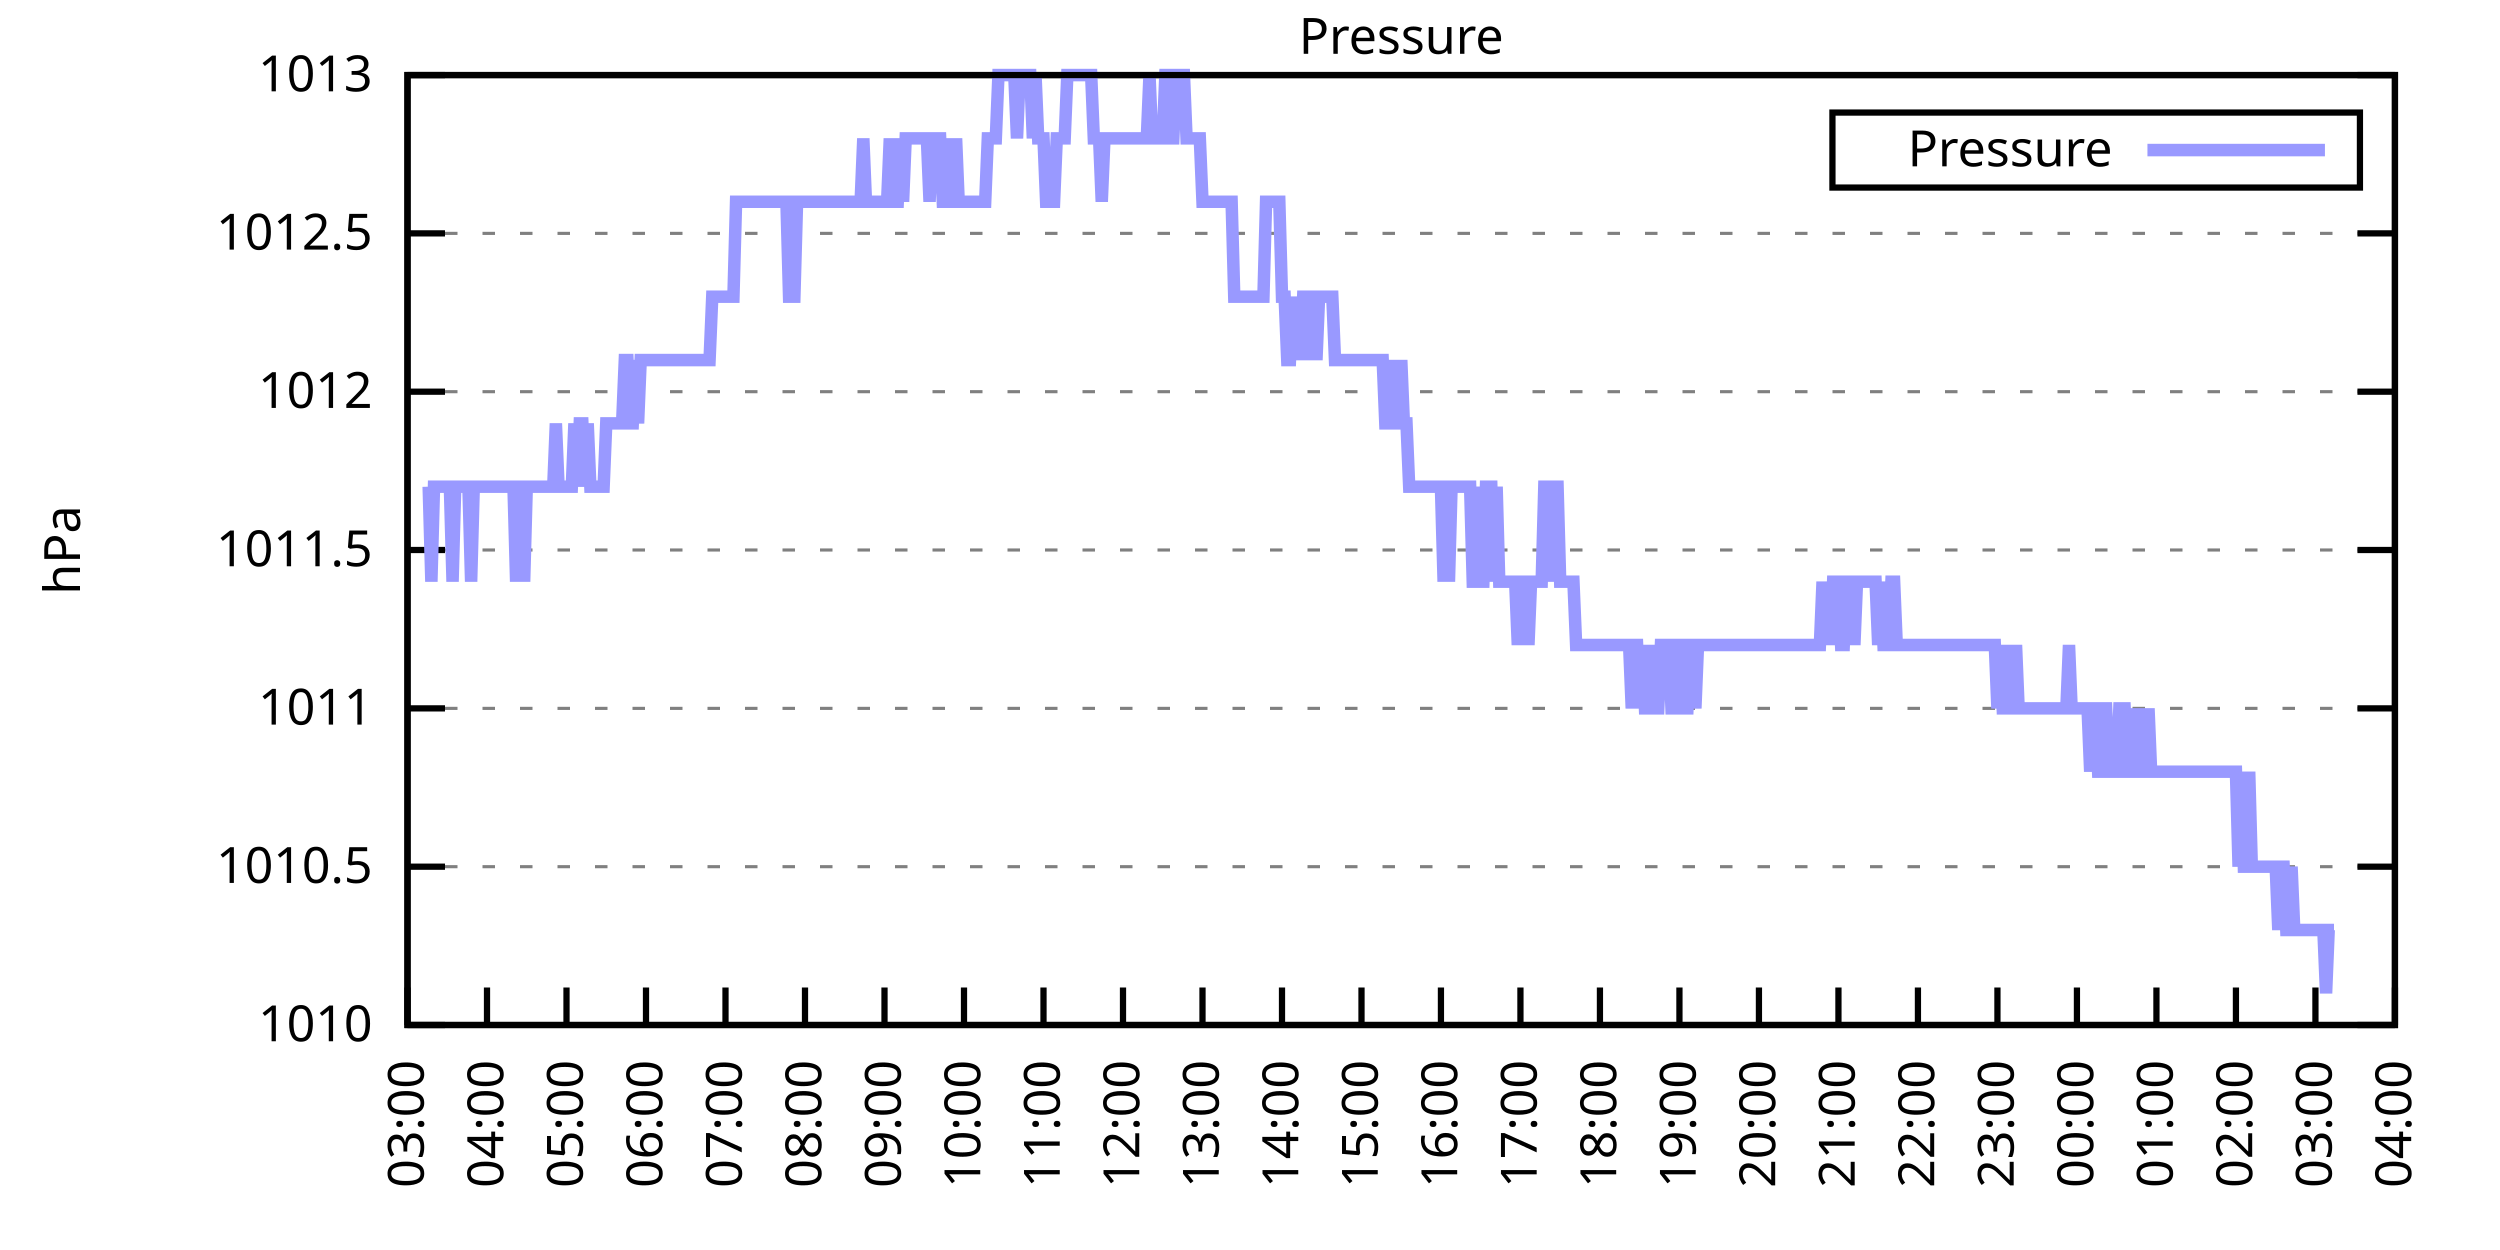
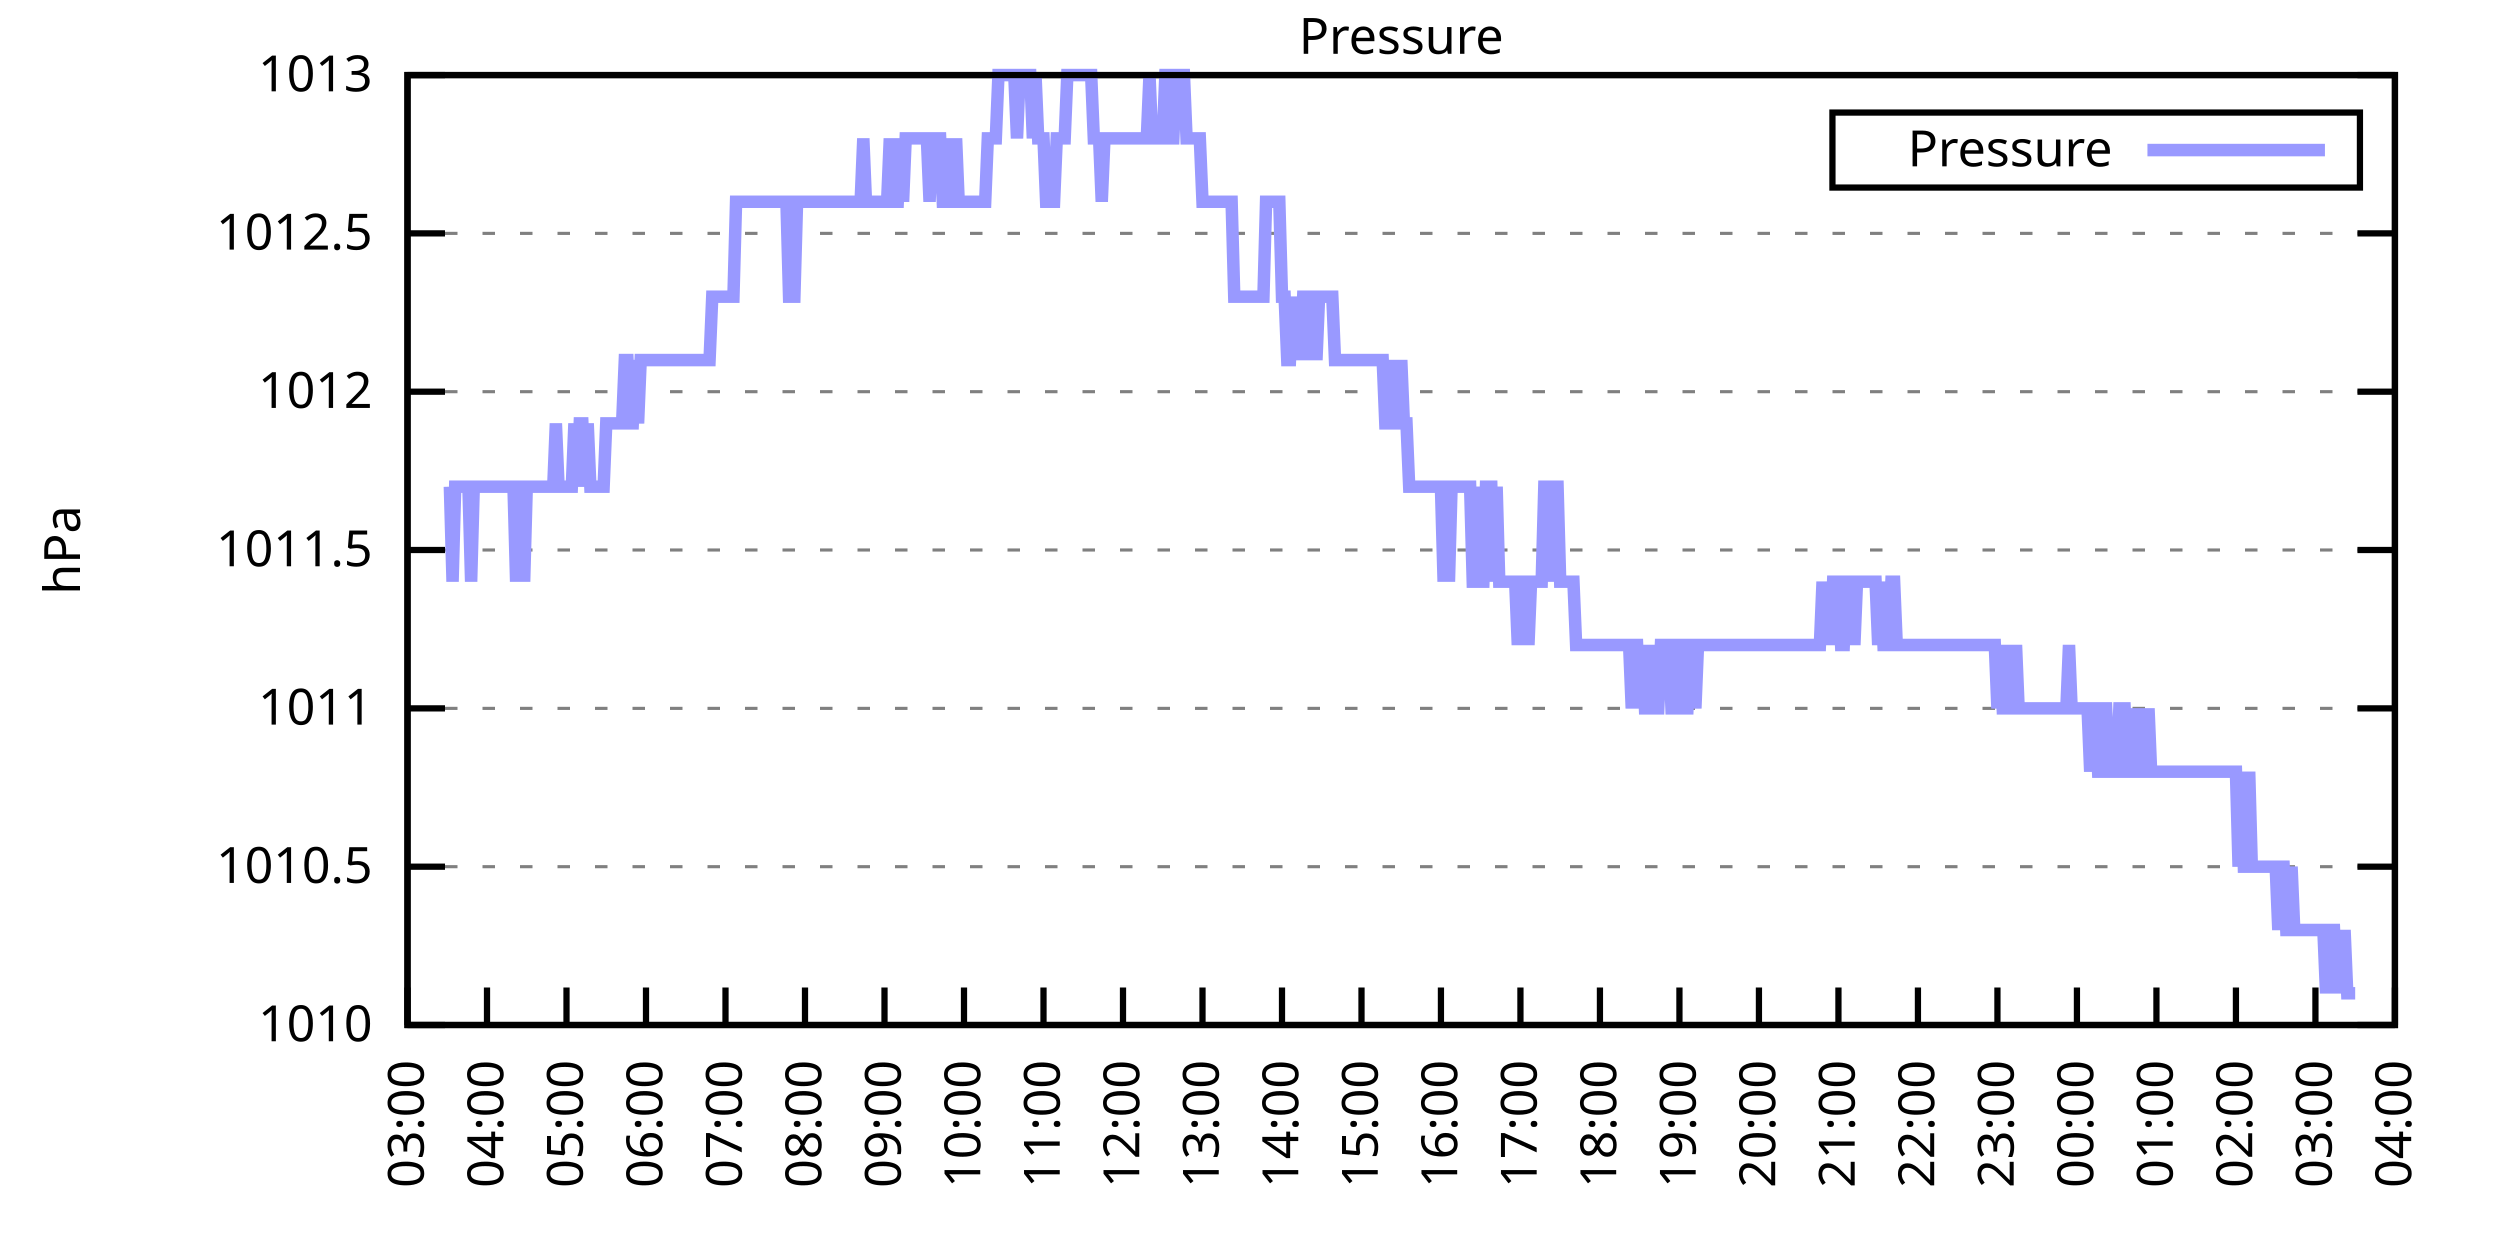
<svg xmlns="http://www.w3.org/2000/svg" xmlns:xlink="http://www.w3.org/1999/xlink" width="400" height="200" viewBox="0 0 400 200">
  <g id="gnuplot_canvas">
    <rect x="0" y="0" width="400" height="200" fill="none" />
    <defs>
      <circle id="gpDot" r="0.5" stroke-width="0.5" stroke="currentColor" />
      <path id="gpPt0" stroke-width="0.333" stroke="currentColor" d="M-1,0 h2 M0,-1 v2" />
      <path id="gpPt1" stroke-width="0.333" stroke="currentColor" d="M-1,-1 L1,1 M1,-1 L-1,1" />
      <path id="gpPt2" stroke-width="0.333" stroke="currentColor" d="M-1,0 L1,0 M0,-1 L0,1 M-1,-1 L1,1 M-1,1 L1,-1" />
      <rect id="gpPt3" stroke-width="0.333" stroke="currentColor" x="-1" y="-1" width="2" height="2" />
      <rect id="gpPt4" stroke-width="0.333" stroke="currentColor" fill="currentColor" x="-1" y="-1" width="2" height="2" />
      <circle id="gpPt5" stroke-width="0.333" stroke="currentColor" cx="0" cy="0" r="1" />
      <use xlink:href="#gpPt5" id="gpPt6" fill="currentColor" stroke="none" />
      <path id="gpPt7" stroke-width="0.333" stroke="currentColor" d="M0,-1.33 L-1.33,0.67 L1.33,0.67 z" />
      <use xlink:href="#gpPt7" id="gpPt8" fill="currentColor" stroke="none" />
      <use xlink:href="#gpPt7" id="gpPt9" stroke="currentColor" transform="rotate(180)" />
      <use xlink:href="#gpPt9" id="gpPt10" fill="currentColor" stroke="none" />
      <use xlink:href="#gpPt3" id="gpPt11" stroke="currentColor" transform="rotate(45)" />
      <use xlink:href="#gpPt11" id="gpPt12" fill="currentColor" stroke="none" />
      <path id="gpPt13" stroke-width="0.333" stroke="currentColor" d="M0,1.330 L1.265,0.411 L0.782,-1.067 L-0.782,-1.076 L-1.265,0.411 z" />
      <use xlink:href="#gpPt13" id="gpPt14" fill="currentColor" stroke="none" />
      <filter id="textbox" filterUnits="objectBoundingBox" x="0" y="0" height="1" width="1">
        <feFlood flood-color="white" flood-opacity="1" result="bgnd" />
        <feComposite in="SourceGraphic" in2="bgnd" operator="atop" />
      </filter>
      <filter id="greybox" filterUnits="objectBoundingBox" x="0" y="0" height="1" width="1">
        <feFlood flood-color="lightgrey" flood-opacity="1" result="grey" />
        <feComposite in="SourceGraphic" in2="grey" operator="atop" />
      </filter>
    </defs>
    <g fill="none" color="white" stroke="currentColor" stroke-width="1.00" stroke-linecap="butt" stroke-linejoin="miter">
</g>
    <g fill="none" color="black" stroke="currentColor" stroke-width="1.00" stroke-linecap="butt" stroke-linejoin="miter">
      <g stroke="none" shape-rendering="crispEdges">
        <polygon fill="rgb(255, 255, 255)" points="65.20,164.00 383.18,164.00 383.18,12.02 65.20,12.02 " />
      </g>
    </g>
    <g fill="none" color="black" stroke="currentColor" stroke-width="1.00" stroke-linecap="butt" stroke-linejoin="miter">
</g>
    <g fill="none" color="black" stroke="black" stroke-width="0.50" stroke-linecap="butt" stroke-linejoin="miter">
</g>
    <g fill="none" color="gray" stroke="currentColor" stroke-width="0.50" stroke-linecap="butt" stroke-linejoin="miter">
      <path stroke="gray" stroke-dasharray="2,4" class="gridline" d="M65.20,164.00 L383.19,164.00  " />
    </g>
    <g fill="none" color="gray" stroke="gray" stroke-width="1.00" stroke-linecap="butt" stroke-linejoin="miter">
</g>
    <g fill="none" color="black" stroke="currentColor" stroke-width="1.00" stroke-linecap="butt" stroke-linejoin="miter">
      <path stroke="black" d="M65.20,164.00 L71.20,164.00 M383.19,164.00 L377.19,164.00  " />
      <g transform="translate(59.60,166.60)" stroke="none" fill="black" font-family="Sans" font-size="8.00" text-anchor="end">
        <text>
          <tspan font-family="Sans"> 1010</tspan>
        </text>
      </g>
    </g>
    <g fill="none" color="black" stroke="currentColor" stroke-width="1.00" stroke-linecap="butt" stroke-linejoin="miter">
</g>
    <g fill="none" color="black" stroke="black" stroke-width="0.50" stroke-linecap="butt" stroke-linejoin="miter">
</g>
    <g fill="none" color="gray" stroke="currentColor" stroke-width="0.50" stroke-linecap="butt" stroke-linejoin="miter">
      <path stroke="gray" stroke-dasharray="2,4" class="gridline" d="M65.20,138.67 L383.19,138.67  " />
    </g>
    <g fill="none" color="gray" stroke="gray" stroke-width="1.00" stroke-linecap="butt" stroke-linejoin="miter">
</g>
    <g fill="none" color="black" stroke="currentColor" stroke-width="1.00" stroke-linecap="butt" stroke-linejoin="miter">
      <path stroke="black" d="M65.20,138.67 L71.20,138.67 M383.19,138.67 L377.19,138.67  " />
      <g transform="translate(59.60,141.27)" stroke="none" fill="black" font-family="Sans" font-size="8.00" text-anchor="end">
        <text>
          <tspan font-family="Sans"> 1010.5</tspan>
        </text>
      </g>
    </g>
    <g fill="none" color="black" stroke="currentColor" stroke-width="1.00" stroke-linecap="butt" stroke-linejoin="miter">
</g>
    <g fill="none" color="black" stroke="black" stroke-width="0.50" stroke-linecap="butt" stroke-linejoin="miter">
</g>
    <g fill="none" color="gray" stroke="currentColor" stroke-width="0.50" stroke-linecap="butt" stroke-linejoin="miter">
      <path stroke="gray" stroke-dasharray="2,4" class="gridline" d="M65.20,113.34 L383.19,113.34  " />
    </g>
    <g fill="none" color="gray" stroke="gray" stroke-width="1.00" stroke-linecap="butt" stroke-linejoin="miter">
</g>
    <g fill="none" color="black" stroke="currentColor" stroke-width="1.00" stroke-linecap="butt" stroke-linejoin="miter">
      <path stroke="black" d="M65.20,113.34 L71.20,113.34 M383.19,113.34 L377.19,113.34  " />
      <g transform="translate(59.60,115.94)" stroke="none" fill="black" font-family="Sans" font-size="8.00" text-anchor="end">
        <text>
          <tspan font-family="Sans"> 1011</tspan>
        </text>
      </g>
    </g>
    <g fill="none" color="black" stroke="currentColor" stroke-width="1.00" stroke-linecap="butt" stroke-linejoin="miter">
</g>
    <g fill="none" color="black" stroke="black" stroke-width="0.50" stroke-linecap="butt" stroke-linejoin="miter">
</g>
    <g fill="none" color="gray" stroke="currentColor" stroke-width="0.50" stroke-linecap="butt" stroke-linejoin="miter">
      <path stroke="gray" stroke-dasharray="2,4" class="gridline" d="M65.20,88.00 L383.19,88.00  " />
    </g>
    <g fill="none" color="gray" stroke="gray" stroke-width="1.00" stroke-linecap="butt" stroke-linejoin="miter">
</g>
    <g fill="none" color="black" stroke="currentColor" stroke-width="1.00" stroke-linecap="butt" stroke-linejoin="miter">
      <path stroke="black" d="M65.20,88.00 L71.20,88.00 M383.19,88.00 L377.19,88.00  " />
      <g transform="translate(59.60,90.60)" stroke="none" fill="black" font-family="Sans" font-size="8.00" text-anchor="end">
        <text>
          <tspan font-family="Sans"> 1011.5</tspan>
        </text>
      </g>
    </g>
    <g fill="none" color="black" stroke="currentColor" stroke-width="1.00" stroke-linecap="butt" stroke-linejoin="miter">
</g>
    <g fill="none" color="black" stroke="black" stroke-width="0.50" stroke-linecap="butt" stroke-linejoin="miter">
</g>
    <g fill="none" color="gray" stroke="currentColor" stroke-width="0.50" stroke-linecap="butt" stroke-linejoin="miter">
      <path stroke="gray" stroke-dasharray="2,4" class="gridline" d="M65.20,62.67 L383.19,62.67  " />
    </g>
    <g fill="none" color="gray" stroke="gray" stroke-width="1.00" stroke-linecap="butt" stroke-linejoin="miter">
</g>
    <g fill="none" color="black" stroke="currentColor" stroke-width="1.00" stroke-linecap="butt" stroke-linejoin="miter">
      <path stroke="black" d="M65.20,62.67 L71.20,62.67 M383.19,62.67 L377.19,62.67  " />
      <g transform="translate(59.60,65.27)" stroke="none" fill="black" font-family="Sans" font-size="8.00" text-anchor="end">
        <text>
          <tspan font-family="Sans"> 1012</tspan>
        </text>
      </g>
    </g>
    <g fill="none" color="black" stroke="currentColor" stroke-width="1.00" stroke-linecap="butt" stroke-linejoin="miter">
</g>
    <g fill="none" color="black" stroke="black" stroke-width="0.50" stroke-linecap="butt" stroke-linejoin="miter">
</g>
    <g fill="none" color="gray" stroke="currentColor" stroke-width="0.50" stroke-linecap="butt" stroke-linejoin="miter">
      <path stroke="gray" stroke-dasharray="2,4" class="gridline" d="M65.20,37.34 L383.19,37.34  " />
    </g>
    <g fill="none" color="gray" stroke="gray" stroke-width="1.00" stroke-linecap="butt" stroke-linejoin="miter">
</g>
    <g fill="none" color="black" stroke="currentColor" stroke-width="1.00" stroke-linecap="butt" stroke-linejoin="miter">
      <path stroke="black" d="M65.20,37.34 L71.20,37.34 M383.19,37.34 L377.19,37.34  " />
      <g transform="translate(59.60,39.94)" stroke="none" fill="black" font-family="Sans" font-size="8.00" text-anchor="end">
        <text>
          <tspan font-family="Sans"> 1012.5</tspan>
        </text>
      </g>
    </g>
    <g fill="none" color="black" stroke="currentColor" stroke-width="1.00" stroke-linecap="butt" stroke-linejoin="miter">
</g>
    <g fill="none" color="black" stroke="black" stroke-width="0.50" stroke-linecap="butt" stroke-linejoin="miter">
</g>
    <g fill="none" color="gray" stroke="currentColor" stroke-width="0.50" stroke-linecap="butt" stroke-linejoin="miter">
      <path stroke="gray" stroke-dasharray="2,4" class="gridline" d="M65.20,12.01 L383.19,12.01  " />
    </g>
    <g fill="none" color="gray" stroke="gray" stroke-width="1.00" stroke-linecap="butt" stroke-linejoin="miter">
</g>
    <g fill="none" color="black" stroke="currentColor" stroke-width="1.00" stroke-linecap="butt" stroke-linejoin="miter">
      <path stroke="black" d="M65.20,12.01 L71.20,12.01 M383.19,12.01 L377.19,12.01  " />
      <g transform="translate(59.60,14.61)" stroke="none" fill="black" font-family="Sans" font-size="8.00" text-anchor="end">
        <text>
          <tspan font-family="Sans"> 1013</tspan>
        </text>
      </g>
    </g>
    <g fill="none" color="black" stroke="currentColor" stroke-width="1.00" stroke-linecap="butt" stroke-linejoin="miter">
      <path stroke="black" d="M65.20,164.00 L65.20,158.00  " />
      <g transform="translate(67.80,169.60) rotate(270.00)" stroke="none" fill="black" font-family="Sans" font-size="8.00" text-anchor="end">
        <text>
          <tspan font-family="Sans">03:00</tspan>
        </text>
      </g>
    </g>
    <g fill="none" color="black" stroke="currentColor" stroke-width="1.00" stroke-linecap="butt" stroke-linejoin="miter">
      <path stroke="black" d="M77.92,164.00 L77.92,158.00  " />
      <g transform="translate(80.52,169.60) rotate(270.00)" stroke="none" fill="black" font-family="Sans" font-size="8.00" text-anchor="end">
        <text>
          <tspan font-family="Sans">04:00</tspan>
        </text>
      </g>
    </g>
    <g fill="none" color="black" stroke="currentColor" stroke-width="1.00" stroke-linecap="butt" stroke-linejoin="miter">
      <path stroke="black" d="M90.64,164.00 L90.64,158.00  " />
      <g transform="translate(93.24,169.60) rotate(270.00)" stroke="none" fill="black" font-family="Sans" font-size="8.00" text-anchor="end">
        <text>
          <tspan font-family="Sans">05:00</tspan>
        </text>
      </g>
    </g>
    <g fill="none" color="black" stroke="currentColor" stroke-width="1.00" stroke-linecap="butt" stroke-linejoin="miter">
      <path stroke="black" d="M103.36,164.00 L103.36,158.00  " />
      <g transform="translate(105.96,169.60) rotate(270.00)" stroke="none" fill="black" font-family="Sans" font-size="8.00" text-anchor="end">
        <text>
          <tspan font-family="Sans">06:00</tspan>
        </text>
      </g>
    </g>
    <g fill="none" color="black" stroke="currentColor" stroke-width="1.00" stroke-linecap="butt" stroke-linejoin="miter">
      <path stroke="black" d="M116.08,164.00 L116.08,158.00  " />
      <g transform="translate(118.68,169.60) rotate(270.00)" stroke="none" fill="black" font-family="Sans" font-size="8.00" text-anchor="end">
        <text>
          <tspan font-family="Sans">07:00</tspan>
        </text>
      </g>
    </g>
    <g fill="none" color="black" stroke="currentColor" stroke-width="1.00" stroke-linecap="butt" stroke-linejoin="miter">
      <path stroke="black" d="M128.80,164.00 L128.80,158.00  " />
      <g transform="translate(131.40,169.60) rotate(270.00)" stroke="none" fill="black" font-family="Sans" font-size="8.00" text-anchor="end">
        <text>
          <tspan font-family="Sans">08:00</tspan>
        </text>
      </g>
    </g>
    <g fill="none" color="black" stroke="currentColor" stroke-width="1.00" stroke-linecap="butt" stroke-linejoin="miter">
      <path stroke="black" d="M141.52,164.00 L141.52,158.00  " />
      <g transform="translate(144.12,169.60) rotate(270.00)" stroke="none" fill="black" font-family="Sans" font-size="8.00" text-anchor="end">
        <text>
          <tspan font-family="Sans">09:00</tspan>
        </text>
      </g>
    </g>
    <g fill="none" color="black" stroke="currentColor" stroke-width="1.00" stroke-linecap="butt" stroke-linejoin="miter">
      <path stroke="black" d="M154.24,164.00 L154.24,158.00  " />
      <g transform="translate(156.84,169.60) rotate(270.00)" stroke="none" fill="black" font-family="Sans" font-size="8.00" text-anchor="end">
        <text>
          <tspan font-family="Sans">10:00</tspan>
        </text>
      </g>
    </g>
    <g fill="none" color="black" stroke="currentColor" stroke-width="1.00" stroke-linecap="butt" stroke-linejoin="miter">
      <path stroke="black" d="M166.96,164.00 L166.96,158.00  " />
      <g transform="translate(169.56,169.60) rotate(270.00)" stroke="none" fill="black" font-family="Sans" font-size="8.00" text-anchor="end">
        <text>
          <tspan font-family="Sans">11:00</tspan>
        </text>
      </g>
    </g>
    <g fill="none" color="black" stroke="currentColor" stroke-width="1.00" stroke-linecap="butt" stroke-linejoin="miter">
      <path stroke="black" d="M179.68,164.00 L179.68,158.00  " />
      <g transform="translate(182.28,169.60) rotate(270.00)" stroke="none" fill="black" font-family="Sans" font-size="8.00" text-anchor="end">
        <text>
          <tspan font-family="Sans">12:00</tspan>
        </text>
      </g>
    </g>
    <g fill="none" color="black" stroke="currentColor" stroke-width="1.00" stroke-linecap="butt" stroke-linejoin="miter">
      <path stroke="black" d="M192.40,164.00 L192.40,158.00  " />
      <g transform="translate(195.00,169.60) rotate(270.00)" stroke="none" fill="black" font-family="Sans" font-size="8.00" text-anchor="end">
        <text>
          <tspan font-family="Sans">13:00</tspan>
        </text>
      </g>
    </g>
    <g fill="none" color="black" stroke="currentColor" stroke-width="1.00" stroke-linecap="butt" stroke-linejoin="miter">
      <path stroke="black" d="M205.12,164.00 L205.12,158.00  " />
      <g transform="translate(207.72,169.60) rotate(270.00)" stroke="none" fill="black" font-family="Sans" font-size="8.00" text-anchor="end">
        <text>
          <tspan font-family="Sans">14:00</tspan>
        </text>
      </g>
    </g>
    <g fill="none" color="black" stroke="currentColor" stroke-width="1.00" stroke-linecap="butt" stroke-linejoin="miter">
      <path stroke="black" d="M217.84,164.00 L217.84,158.00  " />
      <g transform="translate(220.44,169.60) rotate(270.00)" stroke="none" fill="black" font-family="Sans" font-size="8.00" text-anchor="end">
        <text>
          <tspan font-family="Sans">15:00</tspan>
        </text>
      </g>
    </g>
    <g fill="none" color="black" stroke="currentColor" stroke-width="1.00" stroke-linecap="butt" stroke-linejoin="miter">
      <path stroke="black" d="M230.55,164.00 L230.55,158.00  " />
      <g transform="translate(233.15,169.60) rotate(270.00)" stroke="none" fill="black" font-family="Sans" font-size="8.00" text-anchor="end">
        <text>
          <tspan font-family="Sans">16:00</tspan>
        </text>
      </g>
    </g>
    <g fill="none" color="black" stroke="currentColor" stroke-width="1.00" stroke-linecap="butt" stroke-linejoin="miter">
      <path stroke="black" d="M243.27,164.00 L243.27,158.00  " />
      <g transform="translate(245.87,169.60) rotate(270.00)" stroke="none" fill="black" font-family="Sans" font-size="8.00" text-anchor="end">
        <text>
          <tspan font-family="Sans">17:00</tspan>
        </text>
      </g>
    </g>
    <g fill="none" color="black" stroke="currentColor" stroke-width="1.00" stroke-linecap="butt" stroke-linejoin="miter">
      <path stroke="black" d="M255.99,164.00 L255.99,158.00  " />
      <g transform="translate(258.59,169.60) rotate(270.00)" stroke="none" fill="black" font-family="Sans" font-size="8.00" text-anchor="end">
        <text>
          <tspan font-family="Sans">18:00</tspan>
        </text>
      </g>
    </g>
    <g fill="none" color="black" stroke="currentColor" stroke-width="1.00" stroke-linecap="butt" stroke-linejoin="miter">
      <path stroke="black" d="M268.71,164.00 L268.71,158.00  " />
      <g transform="translate(271.31,169.60) rotate(270.00)" stroke="none" fill="black" font-family="Sans" font-size="8.00" text-anchor="end">
        <text>
          <tspan font-family="Sans">19:00</tspan>
        </text>
      </g>
    </g>
    <g fill="none" color="black" stroke="currentColor" stroke-width="1.00" stroke-linecap="butt" stroke-linejoin="miter">
      <path stroke="black" d="M281.43,164.00 L281.43,158.00  " />
      <g transform="translate(284.03,169.60) rotate(270.00)" stroke="none" fill="black" font-family="Sans" font-size="8.00" text-anchor="end">
        <text>
          <tspan font-family="Sans">20:00</tspan>
        </text>
      </g>
    </g>
    <g fill="none" color="black" stroke="currentColor" stroke-width="1.00" stroke-linecap="butt" stroke-linejoin="miter">
      <path stroke="black" d="M294.15,164.00 L294.15,158.00  " />
      <g transform="translate(296.75,169.60) rotate(270.00)" stroke="none" fill="black" font-family="Sans" font-size="8.00" text-anchor="end">
        <text>
          <tspan font-family="Sans">21:00</tspan>
        </text>
      </g>
    </g>
    <g fill="none" color="black" stroke="currentColor" stroke-width="1.00" stroke-linecap="butt" stroke-linejoin="miter">
      <path stroke="black" d="M306.87,164.00 L306.87,158.00  " />
      <g transform="translate(309.47,169.60) rotate(270.00)" stroke="none" fill="black" font-family="Sans" font-size="8.00" text-anchor="end">
        <text>
          <tspan font-family="Sans">22:00</tspan>
        </text>
      </g>
    </g>
    <g fill="none" color="black" stroke="currentColor" stroke-width="1.00" stroke-linecap="butt" stroke-linejoin="miter">
      <path stroke="black" d="M319.59,164.00 L319.59,158.00  " />
      <g transform="translate(322.19,169.60) rotate(270.00)" stroke="none" fill="black" font-family="Sans" font-size="8.00" text-anchor="end">
        <text>
          <tspan font-family="Sans">23:00</tspan>
        </text>
      </g>
    </g>
    <g fill="none" color="black" stroke="currentColor" stroke-width="1.00" stroke-linecap="butt" stroke-linejoin="miter">
      <path stroke="black" d="M332.31,164.00 L332.31,158.00  " />
      <g transform="translate(334.91,169.60) rotate(270.00)" stroke="none" fill="black" font-family="Sans" font-size="8.00" text-anchor="end">
        <text>
          <tspan font-family="Sans">00:00</tspan>
        </text>
      </g>
    </g>
    <g fill="none" color="black" stroke="currentColor" stroke-width="1.00" stroke-linecap="butt" stroke-linejoin="miter">
      <path stroke="black" d="M345.03,164.00 L345.03,158.00  " />
      <g transform="translate(347.63,169.60) rotate(270.00)" stroke="none" fill="black" font-family="Sans" font-size="8.00" text-anchor="end">
        <text>
          <tspan font-family="Sans">01:00</tspan>
        </text>
      </g>
    </g>
    <g fill="none" color="black" stroke="currentColor" stroke-width="1.00" stroke-linecap="butt" stroke-linejoin="miter">
      <path stroke="black" d="M357.75,164.00 L357.75,158.00  " />
      <g transform="translate(360.35,169.60) rotate(270.00)" stroke="none" fill="black" font-family="Sans" font-size="8.00" text-anchor="end">
        <text>
          <tspan font-family="Sans">02:00</tspan>
        </text>
      </g>
    </g>
    <g fill="none" color="black" stroke="currentColor" stroke-width="1.00" stroke-linecap="butt" stroke-linejoin="miter">
      <path stroke="black" d="M370.47,164.00 L370.47,158.00  " />
      <g transform="translate(373.07,169.60) rotate(270.00)" stroke="none" fill="black" font-family="Sans" font-size="8.00" text-anchor="end">
        <text>
          <tspan font-family="Sans">03:00</tspan>
        </text>
      </g>
    </g>
    <g fill="none" color="black" stroke="currentColor" stroke-width="1.00" stroke-linecap="butt" stroke-linejoin="miter">
      <path stroke="black" d="M383.19,164.00 L383.19,158.00  " />
      <g transform="translate(385.79,169.60) rotate(270.00)" stroke="none" fill="black" font-family="Sans" font-size="8.00" text-anchor="end">
        <text>
          <tspan font-family="Sans">04:00</tspan>
        </text>
      </g>
    </g>
    <g fill="none" color="black" stroke="currentColor" stroke-width="1.00" stroke-linecap="butt" stroke-linejoin="miter">
</g>
    <g fill="none" color="black" stroke="currentColor" stroke-width="1.00" stroke-linecap="butt" stroke-linejoin="miter">
      <path stroke="black" d="M65.20,12.01 L65.20,164.00 L383.19,164.00 L383.19,12.01 L65.20,12.01 Z  " />
    </g>
    <g fill="none" color="black" stroke="currentColor" stroke-width="1.00" stroke-linecap="butt" stroke-linejoin="miter">
</g>
    <g fill="none" color="black" stroke="currentColor" stroke-width="1.00" stroke-linecap="butt" stroke-linejoin="miter">
      <path stroke="black" d="M293.19,30.01 L293.19,18.01 L377.59,18.01 L377.59,30.01 L293.19,30.01 Z  " />
    </g>
    <g id="Pressure_plot_1">
      <g fill="none" color="white" stroke="black" stroke-width="2.00" stroke-linecap="butt" stroke-linejoin="miter">
</g>
      <g fill="none" color="black" stroke="currentColor" stroke-width="2.00" stroke-linecap="butt" stroke-linejoin="miter">
        <g transform="translate(337.99,26.61)" stroke="none" fill="black" font-family="Sans" font-size="8.00" text-anchor="end">
          <text>
            <tspan font-family="Sans">Pressure</tspan>
          </text>
        </g>
      </g>
      <g fill="none" color="black" stroke="currentColor" stroke-width="2.00" stroke-linecap="butt" stroke-linejoin="miter">
-         <path stroke="rgb(153, 153, 255)" d="M343.59,24.01 L371.99,24.01 M68.59,77.87 L69.02,93.07 L69.44,77.87 L69.86,77.87 L70.29,77.87 L70.71,77.87   L71.14,77.87 L71.56,77.87 L71.98,77.87 L72.41,93.07 L72.83,77.87 L73.26,77.87 L73.68,77.87 L74.10,77.87   L74.53,77.87 L74.95,77.87 L75.38,93.07 L75.80,77.87 L76.22,77.87 L76.65,77.87 L77.07,77.87 L77.50,77.87   L77.92,77.87 L78.34,77.87 L78.77,77.87 L79.19,77.87 L79.62,77.87 L80.04,77.87 L80.46,77.87 L80.89,77.87   L81.31,77.87 L81.74,77.87 L82.16,77.87 L82.58,93.07 L83.01,77.87 L83.43,77.87 L83.86,93.07 L84.28,77.87   L84.70,77.87 L85.13,77.87 L85.55,77.87 L85.98,77.87 L86.40,77.87 L86.82,77.87 L87.25,77.87 L87.67,77.87   L88.10,77.87 L88.52,77.87 L88.94,67.74 L89.37,77.87 L89.79,77.87 L90.22,77.87 L90.64,77.87 L91.06,77.87   L91.49,77.87 L91.91,67.74 L92.34,77.87 L92.76,67.74 L93.18,67.74 L93.61,77.87 L94.03,67.74 L94.46,77.87   L94.88,77.87 L95.30,77.87 L95.73,77.87 L96.15,77.87 L96.58,77.87 L97.00,67.74 L97.42,67.74 L97.85,67.74   L98.27,67.74 L98.69,67.74 L99.12,67.74 L99.54,67.74 L99.97,57.61 L100.39,57.61 L100.81,67.74 L101.24,67.74   L101.66,57.61 L102.09,67.74 L102.51,57.61 L102.93,57.61 L103.36,57.61 L103.78,57.61 L104.21,57.61 L104.63,57.61   L105.05,57.61 L105.48,57.61 L105.90,57.61 L106.33,57.61 L106.75,57.61 L107.17,57.61 L107.60,57.61 L108.02,57.61   L108.45,57.61 L108.87,57.61 L109.29,57.61 L109.72,57.61 L110.14,57.61 L110.57,57.61 L110.99,57.61 L111.41,57.61   L111.84,57.61 L112.26,57.61 L112.69,57.61 L113.11,57.61 L113.53,57.61 L113.96,47.47 L114.38,47.47 L114.81,47.47   L115.23,47.47 L115.65,47.47 L116.08,47.47 L116.50,47.47 L116.93,47.47 L117.35,47.47 L117.77,32.28 L118.20,32.28   L118.62,32.28 L119.05,32.28 L119.47,32.28 L119.89,32.28 L120.32,32.28 L120.74,32.28 L121.17,32.28 L121.59,32.28   L122.01,32.28 L122.44,32.28 L122.86,32.28 L123.29,32.28 L123.71,32.28 L124.13,32.28 L124.56,32.28 L124.98,32.28   L125.41,32.28 L125.83,32.28 L126.25,47.47 L126.68,47.47 L127.10,47.47 L127.53,32.28 L127.95,32.28 L128.37,32.28   L128.80,32.28 L129.22,32.28 L129.65,32.28 L130.07,32.28 L130.49,32.28 L130.92,32.28 L131.34,32.28 L131.77,32.28   L132.19,32.28 L132.61,32.28 L133.04,32.28 L133.46,32.28 L133.89,32.28 L134.31,32.28 L134.73,32.28 L135.16,32.28   L135.58,32.28 L136.01,32.28 L136.43,32.28 L136.85,32.28 L137.28,32.28 L137.70,32.28 L138.13,22.14 L138.55,32.28   L138.97,32.28 L139.40,32.28 L139.82,32.28 L140.25,32.28 L140.67,32.28 L141.09,32.28 L141.52,32.28 L141.94,32.28   L142.37,22.14 L142.79,32.28 L143.21,32.28 L143.64,32.28 L144.06,22.14 L144.49,32.28 L144.91,22.14 L145.33,22.14   L145.76,22.14 L146.18,22.14 L146.61,22.14 L147.03,22.14 L147.45,22.14 L147.88,22.14 L148.30,22.14 L148.73,32.28   L149.15,22.14 L149.57,22.14 L150.00,22.14 L150.42,22.14 L150.85,32.28 L151.27,32.28 L151.69,22.14 L152.12,32.28   L152.54,32.28 L152.97,22.14 L153.39,32.28 L153.81,32.28 L154.24,32.28 L154.66,32.28 L155.09,32.28 L155.51,32.28   L155.93,32.28 L156.36,32.28 L156.78,32.28 L157.21,32.28 L157.63,32.28 L158.05,22.14 L158.48,22.14 L158.90,22.14   L159.33,22.14 L159.75,12.01 L160.17,12.01 L160.60,12.01 L161.02,12.01 L161.44,12.01 L161.87,12.01 L162.29,12.01   L162.72,22.14 L163.14,12.01 L163.56,12.01 L163.99,12.01 L164.41,12.01 L164.84,12.01 L165.26,22.14 L165.68,12.01   L166.11,22.14 L166.53,22.14 L166.96,22.14 L167.38,32.28 L167.80,32.28 L168.23,32.28 L168.65,32.28 L169.08,22.14   L169.50,22.14 L169.92,22.14 L170.35,22.14 L170.77,12.01 L171.20,12.01 L171.62,12.01 L172.04,12.01 L172.47,12.01   L172.89,12.01 L173.32,12.01 L173.74,12.01 L174.16,12.01 L174.59,12.01 L175.01,22.14 L175.44,22.14 L175.86,22.14   L176.28,32.28 L176.71,22.14 L177.13,22.14 L177.56,22.14 L177.98,22.14 L178.40,22.14 L178.83,22.14 L179.25,22.14   L179.68,22.14 L180.10,22.14 L180.52,22.14 L180.95,22.14 L181.37,22.14 L181.80,22.14 L182.22,22.14 L182.64,22.14   L183.07,22.14 L183.49,22.14 L183.92,12.01 L184.34,22.14 L184.76,22.14 L185.19,22.14 L185.61,22.14 L186.04,22.14   L186.46,12.01 L186.88,12.01 L187.31,22.14 L187.73,22.14 L188.16,12.01 L188.58,12.01 L189.00,12.01 L189.43,12.01   L189.85,22.14 L190.28,22.14 L190.70,22.14 L191.12,22.14 L191.55,22.14 L191.97,22.14 L192.40,32.28 L192.82,32.28   L193.24,32.28 L193.67,32.28 L194.09,32.28 L194.52,32.28 L194.94,32.28 L195.36,32.28 L195.79,32.28 L196.21,32.28   L196.64,32.28 L197.06,32.28 L197.48,47.47 L197.91,47.47 L198.33,47.47 L198.76,47.47 L199.18,47.47 L199.60,47.47   L200.03,47.47 L200.45,47.47 L200.88,47.47 L201.30,47.47 L201.72,47.47 L202.15,47.47 L202.57,32.28 L203.00,32.28   L203.42,32.28 L203.84,32.28 L204.27,32.28 L204.69,32.28 L205.12,47.47 L205.54,47.47 L205.96,57.61 L206.39,57.61   L206.81,47.47 L207.24,57.61 L207.66,47.47 L208.08,57.61 L208.51,47.47 L208.93,47.47 L209.36,57.61 L209.78,47.47   L210.20,47.47 L210.63,57.61 L211.05,47.47 L211.48,47.47 L211.90,47.47 L212.32,47.47 L212.75,47.47 L213.17,47.47   L213.60,57.61 L214.02,57.61 L214.44,57.61 L214.87,57.61 L215.29,57.61 L215.72,57.61 L216.14,57.61 L216.56,57.61   L216.99,57.61 L217.41,57.61 L217.84,57.61 L218.26,57.61 L218.68,57.61 L219.11,57.61 L219.53,57.61 L219.96,57.61   L220.38,57.61 L220.80,57.61 L221.23,57.61 L221.65,67.74 L222.08,67.74 L222.50,57.61 L222.92,67.74 L223.35,67.74   L223.77,67.74 L224.20,57.61 L224.62,67.74 L225.04,67.74 L225.47,77.87 L225.89,77.87 L226.31,77.87 L226.74,77.87   L227.16,77.87 L227.59,77.87 L228.01,77.87 L228.43,77.87 L228.86,77.87 L229.28,77.87 L229.71,77.87 L230.13,77.87   L230.55,77.87 L230.98,93.07 L231.40,77.87 L231.83,93.07 L232.25,77.87 L232.67,77.87 L233.10,77.87 L233.52,77.87   L233.95,77.87 L234.37,77.87 L234.79,77.87 L235.22,77.87 L235.64,93.07 L236.07,93.07 L236.49,77.87 L236.91,93.07   L237.34,93.07 L237.76,77.87 L238.19,77.87 L238.61,77.87 L239.03,93.07 L239.46,77.87 L239.88,93.07 L240.31,93.07   L240.73,93.07 L241.15,93.07 L241.58,93.07 L242.00,93.07 L242.43,93.07 L242.85,103.20 L243.27,93.07 L243.70,93.07   L244.12,93.07 L244.55,103.20 L244.97,93.07 L245.39,93.07 L245.82,93.07 L246.24,93.07 L246.67,93.07 L247.09,77.87   L247.51,77.87 L247.94,93.07 L248.36,77.87 L248.79,77.87 L249.21,77.87 L249.63,93.07 L250.06,93.07 L250.48,93.07   L250.91,93.07 L251.33,93.07 L251.75,93.07 L252.18,103.20 L252.60,103.20 L253.03,103.20 L253.45,103.20 L253.87,103.20   L254.30,103.20 L254.72,103.20 L255.15,103.20 L255.57,103.20 L255.99,103.20 L256.42,103.20 L256.84,103.20 L257.27,103.20   L257.69,103.20 L258.11,103.20 L258.54,103.20 L258.96,103.20 L259.39,103.20 L259.81,103.20 L260.23,103.20 L260.66,103.20   L261.08,113.34 L261.51,103.20 L261.93,103.20 L262.35,113.34 L262.78,103.20 L263.20,113.34 L263.63,113.34 L264.05,103.20   L264.47,113.34 L264.90,113.34 L265.32,113.34 L265.75,103.20 L266.17,103.20 L266.59,103.20 L267.02,103.20 L267.44,113.34   L267.87,113.34 L268.29,113.34 L268.71,103.20 L269.14,103.20 L269.56,113.34 L269.99,113.34 L270.41,103.20 L270.83,103.20   L271.26,113.34 L271.68,103.20 L272.11,103.20 L272.53,103.20 L272.95,103.20 L273.38,103.20 L273.80,103.20 L274.23,103.20   L274.65,103.20 L275.07,103.20 L275.50,103.20 L275.92,103.20 L276.35,103.20 L276.77,103.20 L277.19,103.20 L277.62,103.20   L278.04,103.20 L278.47,103.20 L278.89,103.20 L279.31,103.20 L279.74,103.20 L280.16,103.20 L280.59,103.20 L281.01,103.20   L281.43,103.20 L281.86,103.20 L282.28,103.20 L282.71,103.20 L283.13,103.20 L283.55,103.20 L283.98,103.20 L284.40,103.20   L284.83,103.20 L285.25,103.20 L285.67,103.20 L286.10,103.20 L286.52,103.20 L286.95,103.20 L287.37,103.20 L287.79,103.20   L288.22,103.20 L288.64,103.20 L289.06,103.20 L289.49,103.20 L289.91,103.20 L290.34,103.20 L290.76,103.20 L291.18,103.20   L291.61,93.07 L292.03,103.20 L292.46,93.07 L292.88,103.20 L293.30,93.07 L293.73,93.07 L294.15,93.07 L294.58,103.20   L295.00,103.20 L295.42,93.07 L295.85,93.07 L296.27,93.07 L296.70,103.20 L297.12,93.07 L297.54,93.07 L297.97,93.07   L298.39,93.07 L298.82,93.07 L299.24,93.07 L299.66,93.07 L300.09,93.07 L300.51,103.20 L300.94,93.07 L301.36,103.20   L301.78,103.20 L302.21,103.20 L302.63,93.07 L303.06,93.07 L303.48,103.20 L303.90,103.20 L304.33,103.20 L304.75,103.20   L305.18,103.20 L305.60,103.20 L306.02,103.20 L306.45,103.20 L306.87,103.20 L307.30,103.20 L307.72,103.20 L308.14,103.20   L308.57,103.20 L308.99,103.20 L309.42,103.20 L309.84,103.20 L310.26,103.20 L310.69,103.20 L311.11,103.20 L311.54,103.20   L311.96,103.20 L312.38,103.20 L312.81,103.20 L313.23,103.20 L313.66,103.20 L314.08,103.20 L314.50,103.20 L314.93,103.20   L315.35,103.20 L315.78,103.20 L316.20,103.20 L316.62,103.20 L317.05,103.20 L317.47,103.20 L317.90,103.20 L318.32,103.20   L318.74,103.20 L319.17,103.20 L319.59,113.34 L320.02,103.20 L320.44,113.34 L320.86,113.34 L321.29,113.34 L321.71,103.20   L322.14,113.34 L322.56,103.20 L322.98,113.34 L323.41,113.34 L323.83,113.34 L324.26,113.34 L324.68,113.34 L325.10,113.34   L325.53,113.34 L325.95,113.34 L326.38,113.34 L326.80,113.34 L327.22,113.34 L327.65,113.34 L328.07,113.34 L328.50,113.34   L328.92,113.34 L329.34,113.34 L329.77,113.34 L330.19,113.34 L330.62,113.34 L331.04,103.20 L331.46,113.34 L331.89,113.34   L332.31,113.34 L332.74,113.34 L333.16,113.34 L333.58,113.34 L334.01,113.34 L334.43,123.47 L334.86,113.34 L335.28,113.34   L335.70,123.47 L336.13,123.47 L336.55,113.34 L336.98,113.34 L337.40,123.47 L337.82,123.47 L338.25,123.47 L338.67,123.47   L339.10,113.34 L339.52,113.34 L339.94,113.34 L340.37,123.47 L340.79,123.47 L341.22,113.34 L341.64,123.47 L342.06,113.34   L342.49,123.47 L342.91,123.47 L343.34,123.47 L343.76,113.34 L344.18,123.47 L344.61,123.47 L345.03,123.47 L345.46,123.47   L345.88,123.47 L346.30,123.47 L346.73,123.47 L347.15,123.47 L347.58,123.47 L348.00,123.47 L348.42,123.47 L348.85,123.47   L349.27,123.47 L349.70,123.47 L350.12,123.47 L350.54,123.47 L350.97,123.47 L351.39,123.47 L351.81,123.47 L352.24,123.47   L352.66,123.47 L353.09,123.47 L353.51,123.47 L353.93,123.47 L354.36,123.47 L354.78,123.47 L355.21,123.47 L355.63,123.47   L356.05,123.47 L356.48,123.47 L356.90,123.47 L357.33,123.47 L357.75,123.47 L358.17,138.67 L358.60,123.47 L359.02,138.67   L359.45,138.67 L359.87,123.47 L360.29,138.67 L360.72,138.67 L361.14,138.67 L361.57,138.67 L361.99,138.67 L362.41,138.67   L362.84,138.67 L363.26,138.67 L363.69,138.67 L364.11,138.67 L364.53,148.80 L364.96,138.67 L365.38,138.67 L365.81,148.80   L366.23,148.80 L366.65,138.67 L367.08,148.80 L367.50,148.80 L367.93,148.80 L368.35,148.80 L368.77,148.80 L369.20,148.80   L369.62,148.80 L370.05,148.80 L370.47,148.80 L370.89,148.80 L371.32,148.80 L371.74,148.80 L372.17,158.93 L372.59,148.80   L373.01,148.80 L373.44,148.80  " />
+         <path stroke="rgb(153, 153, 255)" d="M343.59,24.01 L371.99,24.01 M71.98,77.87 L72.41,93.07 L72.83,77.87 L73.26,77.87 L73.68,77.87 L74.10,77.87   L74.53,77.87 L74.95,77.87 L75.38,93.07 L75.80,77.87 L76.22,77.87 L76.65,77.87 L77.07,77.87 L77.50,77.87   L77.92,77.87 L78.34,77.87 L78.77,77.87 L79.19,77.87 L79.62,77.87 L80.04,77.87 L80.46,77.87 L80.89,77.87   L81.31,77.87 L81.74,77.87 L82.16,77.87 L82.58,93.07 L83.01,77.87 L83.43,77.87 L83.86,93.07 L84.28,77.87   L84.70,77.87 L85.13,77.87 L85.55,77.87 L85.98,77.87 L86.40,77.87 L86.82,77.87 L87.25,77.87 L87.67,77.87   L88.10,77.87 L88.52,77.87 L88.94,67.74 L89.37,77.87 L89.79,77.87 L90.22,77.87 L90.64,77.87 L91.06,77.87   L91.49,77.87 L91.91,67.74 L92.34,77.87 L92.76,67.74 L93.18,67.74 L93.61,77.87 L94.03,67.74 L94.46,77.87   L94.88,77.87 L95.30,77.87 L95.73,77.87 L96.15,77.87 L96.58,77.87 L97.00,67.74 L97.42,67.74 L97.85,67.74   L98.27,67.74 L98.69,67.74 L99.12,67.74 L99.54,67.74 L99.97,57.61 L100.39,57.61 L100.81,67.74 L101.24,67.74   L101.66,57.61 L102.09,67.74 L102.51,57.61 L102.93,57.61 L103.36,57.61 L103.78,57.61 L104.21,57.61 L104.63,57.61   L105.05,57.61 L105.48,57.61 L105.90,57.61 L106.33,57.61 L106.75,57.61 L107.17,57.61 L107.60,57.61 L108.02,57.61   L108.45,57.61 L108.87,57.61 L109.29,57.61 L109.72,57.61 L110.14,57.61 L110.57,57.61 L110.99,57.61 L111.41,57.61   L111.84,57.61 L112.26,57.61 L112.69,57.61 L113.11,57.61 L113.53,57.61 L113.96,47.47 L114.38,47.47 L114.81,47.47   L115.23,47.47 L115.65,47.47 L116.08,47.47 L116.50,47.47 L116.93,47.47 L117.35,47.47 L117.77,32.28 L118.20,32.28   L118.62,32.28 L119.05,32.28 L119.47,32.28 L119.89,32.28 L120.32,32.28 L120.74,32.28 L121.17,32.28 L121.59,32.28   L122.01,32.28 L122.44,32.28 L122.86,32.28 L123.29,32.28 L123.71,32.28 L124.13,32.28 L124.56,32.28 L124.98,32.28   L125.41,32.28 L125.83,32.28 L126.25,47.47 L126.68,47.47 L127.10,47.47 L127.53,32.28 L127.95,32.28 L128.37,32.28   L128.80,32.28 L129.22,32.28 L129.65,32.28 L130.07,32.28 L130.49,32.28 L130.92,32.28 L131.34,32.28 L131.77,32.28   L132.19,32.28 L132.61,32.28 L133.04,32.28 L133.46,32.28 L133.89,32.28 L134.31,32.28 L134.73,32.28 L135.16,32.28   L135.58,32.28 L136.01,32.28 L136.43,32.28 L136.85,32.28 L137.28,32.28 L137.70,32.28 L138.13,22.14 L138.55,32.28   L138.97,32.28 L139.40,32.28 L139.82,32.28 L140.25,32.28 L140.67,32.28 L141.09,32.28 L141.52,32.28 L141.94,32.28   L142.37,22.14 L142.79,32.28 L143.21,32.28 L143.64,32.28 L144.06,22.14 L144.49,32.28 L144.91,22.14 L145.33,22.14   L145.76,22.14 L146.18,22.14 L146.61,22.14 L147.03,22.14 L147.45,22.14 L147.88,22.14 L148.30,22.14 L148.73,32.28   L149.15,22.14 L149.57,22.14 L150.00,22.14 L150.42,22.14 L150.85,32.28 L151.27,32.28 L151.69,22.14 L152.12,32.28   L152.54,32.28 L152.97,22.14 L153.39,32.28 L153.81,32.28 L154.24,32.28 L154.66,32.28 L155.09,32.28 L155.51,32.28   L155.93,32.28 L156.36,32.28 L156.78,32.28 L157.21,32.28 L157.63,32.28 L158.05,22.14 L158.48,22.14 L158.90,22.14   L159.33,22.14 L159.75,12.01 L160.17,12.01 L160.60,12.01 L161.02,12.01 L161.44,12.01 L161.87,12.01 L162.29,12.01   L162.72,22.14 L163.14,12.01 L163.56,12.01 L163.99,12.01 L164.41,12.01 L164.84,12.01 L165.26,22.14 L165.68,12.01   L166.11,22.14 L166.53,22.14 L166.96,22.14 L167.38,32.28 L167.80,32.28 L168.23,32.28 L168.65,32.28 L169.08,22.14   L169.50,22.14 L169.92,22.14 L170.35,22.14 L170.77,12.01 L171.20,12.01 L171.62,12.01 L172.04,12.01 L172.47,12.01   L172.89,12.01 L173.32,12.01 L173.74,12.01 L174.16,12.01 L174.59,12.01 L175.01,22.14 L175.44,22.14 L175.86,22.14   L176.28,32.28 L176.71,22.14 L177.13,22.14 L177.56,22.14 L177.98,22.14 L178.40,22.14 L178.83,22.14 L179.25,22.14   L179.68,22.14 L180.10,22.14 L180.52,22.14 L180.95,22.14 L181.37,22.14 L181.80,22.14 L182.22,22.14 L182.64,22.14   L183.07,22.14 L183.49,22.14 L183.92,12.01 L184.34,22.14 L184.76,22.14 L185.19,22.14 L185.61,22.14 L186.04,22.14   L186.46,12.01 L186.88,12.01 L187.31,22.14 L187.73,22.14 L188.16,12.01 L188.58,12.01 L189.00,12.01 L189.43,12.01   L189.85,22.14 L190.28,22.14 L190.70,22.14 L191.12,22.14 L191.55,22.14 L191.97,22.14 L192.40,32.28 L192.82,32.28   L193.24,32.28 L193.67,32.28 L194.09,32.28 L194.52,32.28 L194.94,32.28 L195.36,32.28 L195.79,32.28 L196.21,32.28   L196.64,32.28 L197.06,32.28 L197.48,47.47 L197.91,47.47 L198.33,47.47 L198.76,47.47 L199.18,47.47 L199.60,47.47   L200.03,47.47 L200.45,47.47 L200.88,47.47 L201.30,47.47 L201.72,47.47 L202.15,47.47 L202.57,32.28 L203.00,32.28   L203.42,32.28 L203.84,32.28 L204.27,32.28 L204.69,32.28 L205.12,47.47 L205.54,47.47 L205.96,57.61 L206.39,57.61   L206.81,47.47 L207.24,57.61 L207.66,47.47 L208.08,57.61 L208.51,47.47 L208.93,47.47 L209.36,57.61 L209.78,47.47   L210.20,47.47 L210.63,57.61 L211.05,47.47 L211.48,47.47 L211.90,47.47 L212.32,47.47 L212.75,47.47 L213.17,47.47   L213.60,57.61 L214.02,57.61 L214.44,57.61 L214.87,57.61 L215.29,57.61 L215.72,57.61 L216.14,57.61 L216.56,57.61   L216.99,57.61 L217.41,57.61 L217.84,57.61 L218.26,57.61 L218.68,57.61 L219.11,57.61 L219.53,57.61 L219.96,57.61   L220.38,57.61 L220.80,57.61 L221.23,57.61 L221.65,67.74 L222.08,67.74 L222.50,57.61 L222.92,67.74 L223.35,67.74   L223.77,67.74 L224.20,57.61 L224.62,67.74 L225.04,67.74 L225.47,77.87 L225.89,77.87 L226.31,77.87 L226.74,77.87   L227.16,77.87 L227.59,77.87 L228.01,77.87 L228.43,77.87 L228.86,77.87 L229.28,77.87 L229.71,77.87 L230.13,77.87   L230.55,77.87 L230.98,93.07 L231.40,77.87 L231.83,93.07 L232.25,77.87 L232.67,77.87 L233.10,77.87 L233.52,77.87   L233.95,77.87 L234.37,77.87 L234.79,77.87 L235.22,77.87 L235.64,93.07 L236.07,93.07 L236.49,77.87 L236.91,93.07   L237.34,93.07 L237.76,77.87 L238.19,77.87 L238.61,77.87 L239.03,93.07 L239.46,77.87 L239.88,93.07 L240.31,93.07   L240.73,93.07 L241.15,93.07 L241.58,93.07 L242.00,93.07 L242.43,93.07 L242.85,103.20 L243.27,93.07 L243.70,93.07   L244.12,93.07 L244.55,103.20 L244.97,93.07 L245.39,93.07 L245.82,93.07 L246.24,93.07 L246.67,93.07 L247.09,77.87   L247.51,77.87 L247.94,93.07 L248.36,77.87 L248.79,77.87 L249.21,77.87 L249.63,93.07 L250.06,93.07 L250.48,93.07   L250.91,93.07 L251.33,93.07 L251.75,93.07 L252.18,103.20 L252.60,103.20 L253.03,103.20 L253.45,103.20 L253.87,103.20   L254.30,103.20 L254.72,103.20 L255.15,103.20 L255.57,103.20 L255.99,103.20 L256.42,103.20 L256.84,103.20 L257.27,103.20   L257.69,103.20 L258.11,103.20 L258.54,103.20 L258.96,103.20 L259.39,103.20 L259.81,103.20 L260.23,103.20 L260.66,103.20   L261.08,113.34 L261.51,103.20 L261.93,103.20 L262.35,113.34 L262.78,103.20 L263.20,113.34 L263.63,113.34 L264.05,103.20   L264.47,113.34 L264.90,113.34 L265.32,113.34 L265.75,103.20 L266.17,103.20 L266.59,103.20 L267.02,103.20 L267.44,113.34   L267.87,113.34 L268.29,113.34 L268.71,103.20 L269.14,103.20 L269.56,113.34 L269.99,113.34 L270.41,103.20 L270.83,103.20   L271.26,113.34 L271.68,103.20 L272.11,103.20 L272.53,103.20 L272.95,103.20 L273.38,103.20 L273.80,103.20 L274.23,103.20   L274.65,103.20 L275.07,103.20 L275.50,103.20 L275.92,103.20 L276.35,103.20 L276.77,103.20 L277.19,103.20 L277.62,103.20   L278.04,103.20 L278.47,103.20 L278.89,103.20 L279.31,103.20 L279.74,103.20 L280.16,103.20 L280.59,103.20 L281.01,103.20   L281.43,103.20 L281.86,103.20 L282.28,103.20 L282.71,103.20 L283.13,103.20 L283.55,103.20 L283.98,103.20 L284.40,103.20   L284.83,103.20 L285.25,103.20 L285.67,103.20 L286.10,103.20 L286.52,103.20 L286.95,103.20 L287.37,103.20 L287.79,103.20   L288.22,103.20 L288.64,103.20 L289.06,103.20 L289.49,103.20 L289.91,103.20 L290.34,103.20 L290.76,103.20 L291.18,103.20   L291.61,93.07 L292.03,103.20 L292.46,93.07 L292.88,103.20 L293.30,93.07 L293.73,93.07 L294.15,93.07 L294.58,103.20   L295.00,103.20 L295.42,93.07 L295.85,93.07 L296.27,93.07 L296.70,103.20 L297.12,93.07 L297.54,93.07 L297.97,93.07   L298.39,93.07 L298.82,93.07 L299.24,93.07 L299.66,93.07 L300.09,93.07 L300.51,103.20 L300.94,93.07 L301.36,103.20   L301.78,103.20 L302.21,103.20 L302.63,93.07 L303.06,93.07 L303.48,103.20 L303.90,103.20 L304.33,103.20 L304.75,103.20   L305.18,103.20 L305.60,103.20 L306.02,103.20 L306.45,103.20 L306.87,103.20 L307.30,103.20 L307.72,103.20 L308.14,103.20   L308.57,103.20 L308.99,103.20 L309.42,103.20 L309.84,103.20 L310.26,103.20 L310.69,103.20 L311.11,103.20 L311.54,103.20   L311.96,103.20 L312.38,103.20 L312.81,103.20 L313.23,103.20 L313.66,103.20 L314.08,103.20 L314.50,103.20 L314.93,103.20   L315.35,103.20 L315.78,103.20 L316.20,103.20 L316.62,103.20 L317.05,103.20 L317.47,103.20 L317.90,103.20 L318.32,103.20   L318.74,103.20 L319.17,103.20 L319.59,113.34 L320.02,103.20 L320.44,113.34 L320.86,113.34 L321.29,113.34 L321.71,103.20   L322.14,113.34 L322.56,103.20 L322.98,113.34 L323.41,113.34 L323.83,113.34 L324.26,113.34 L324.68,113.34 L325.10,113.34   L325.53,113.34 L325.95,113.34 L326.38,113.34 L326.80,113.34 L327.22,113.34 L327.65,113.34 L328.07,113.34 L328.50,113.34   L328.92,113.34 L329.34,113.34 L329.77,113.34 L330.19,113.34 L330.62,113.34 L331.04,103.20 L331.46,113.34 L331.89,113.34   L332.31,113.34 L332.74,113.34 L333.16,113.34 L333.58,113.34 L334.01,113.34 L334.43,123.47 L334.86,113.34 L335.28,113.34   L335.70,123.47 L336.13,123.47 L336.55,113.34 L336.98,113.34 L337.40,123.47 L337.82,123.47 L338.25,123.47 L338.67,123.47   L339.10,113.34 L339.52,113.34 L339.94,113.34 L340.37,123.47 L340.79,123.47 L341.22,113.34 L341.64,123.47 L342.06,113.34   L342.49,123.47 L342.91,123.47 L343.34,123.47 L343.76,113.34 L344.18,123.47 L344.61,123.47 L345.03,123.47 L345.46,123.47   L345.88,123.47 L346.30,123.47 L346.73,123.47 L347.15,123.47 L347.58,123.47 L348.00,123.47 L348.42,123.47 L348.85,123.47   L349.27,123.47 L349.70,123.47 L350.12,123.47 L350.54,123.47 L350.97,123.47 L351.39,123.47 L351.81,123.47 L352.24,123.47   L352.66,123.47 L353.09,123.47 L353.51,123.47 L353.93,123.47 L354.36,123.47 L354.78,123.47 L355.21,123.47 L355.63,123.47   L356.05,123.47 L356.48,123.47 L356.90,123.47 L357.33,123.47 L357.75,123.47 L358.17,138.67 L358.60,123.47 L359.02,138.67   L359.45,138.67 L359.87,123.47 L360.29,138.67 L360.72,138.67 L361.14,138.67 L361.57,138.67 L361.99,138.67 L362.41,138.67   L362.84,138.67 L363.26,138.67 L363.69,138.67 L364.11,138.67 L364.53,148.80 L364.96,138.67 L365.38,138.67 L365.81,148.80   L366.23,148.80 L366.65,138.67 L367.08,148.80 L367.50,148.80 L367.93,148.80 L368.35,148.80 L368.77,148.80 L369.20,148.80   L369.62,148.80 L370.05,148.80 L370.47,148.80 L370.89,148.80 L371.32,148.80 L371.74,148.80 L372.17,158.93 L372.59,148.80   L373.01,148.80 L373.44,148.80 L373.86,158.93 L374.29,148.80 L374.71,158.93 L375.13,148.80 L375.56,158.93 L375.98,158.93   L376.41,158.93 L376.83,158.93  " />
      </g>
    </g>
    <g fill="none" color="black" stroke="currentColor" stroke-width="2.00" stroke-linecap="butt" stroke-linejoin="miter">
</g>
    <g fill="none" color="black" stroke="black" stroke-width="1.00" stroke-linecap="butt" stroke-linejoin="miter">
</g>
    <g fill="none" color="black" stroke="currentColor" stroke-width="1.00" stroke-linecap="butt" stroke-linejoin="miter">
      <path stroke="black" d="M65.20,12.01 L65.20,164.00 L383.19,164.00 L383.19,12.01 L65.20,12.01 Z  " />
      <g transform="translate(12.80,88.01) rotate(270.00)" stroke="none" fill="black" font-family="Sans" font-size="8.00" text-anchor="middle">
        <text>
          <tspan font-family="Sans">hPa</tspan>
        </text>
      </g>
    </g>
    <g fill="none" color="black" stroke="currentColor" stroke-width="1.00" stroke-linecap="butt" stroke-linejoin="miter">
</g>
    <g fill="none" color="black" stroke="currentColor" stroke-width="1.00" stroke-linecap="butt" stroke-linejoin="miter">
      <g transform="translate(224.19,8.61)" stroke="none" fill="black" font-family="Sans" font-size="8.00" text-anchor="middle">
        <text>
          <tspan font-family="Sans">Pressure</tspan>
        </text>
      </g>
    </g>
    <g fill="none" color="black" stroke="currentColor" stroke-width="1.00" stroke-linecap="butt" stroke-linejoin="miter">
</g>
  </g>
</svg>
